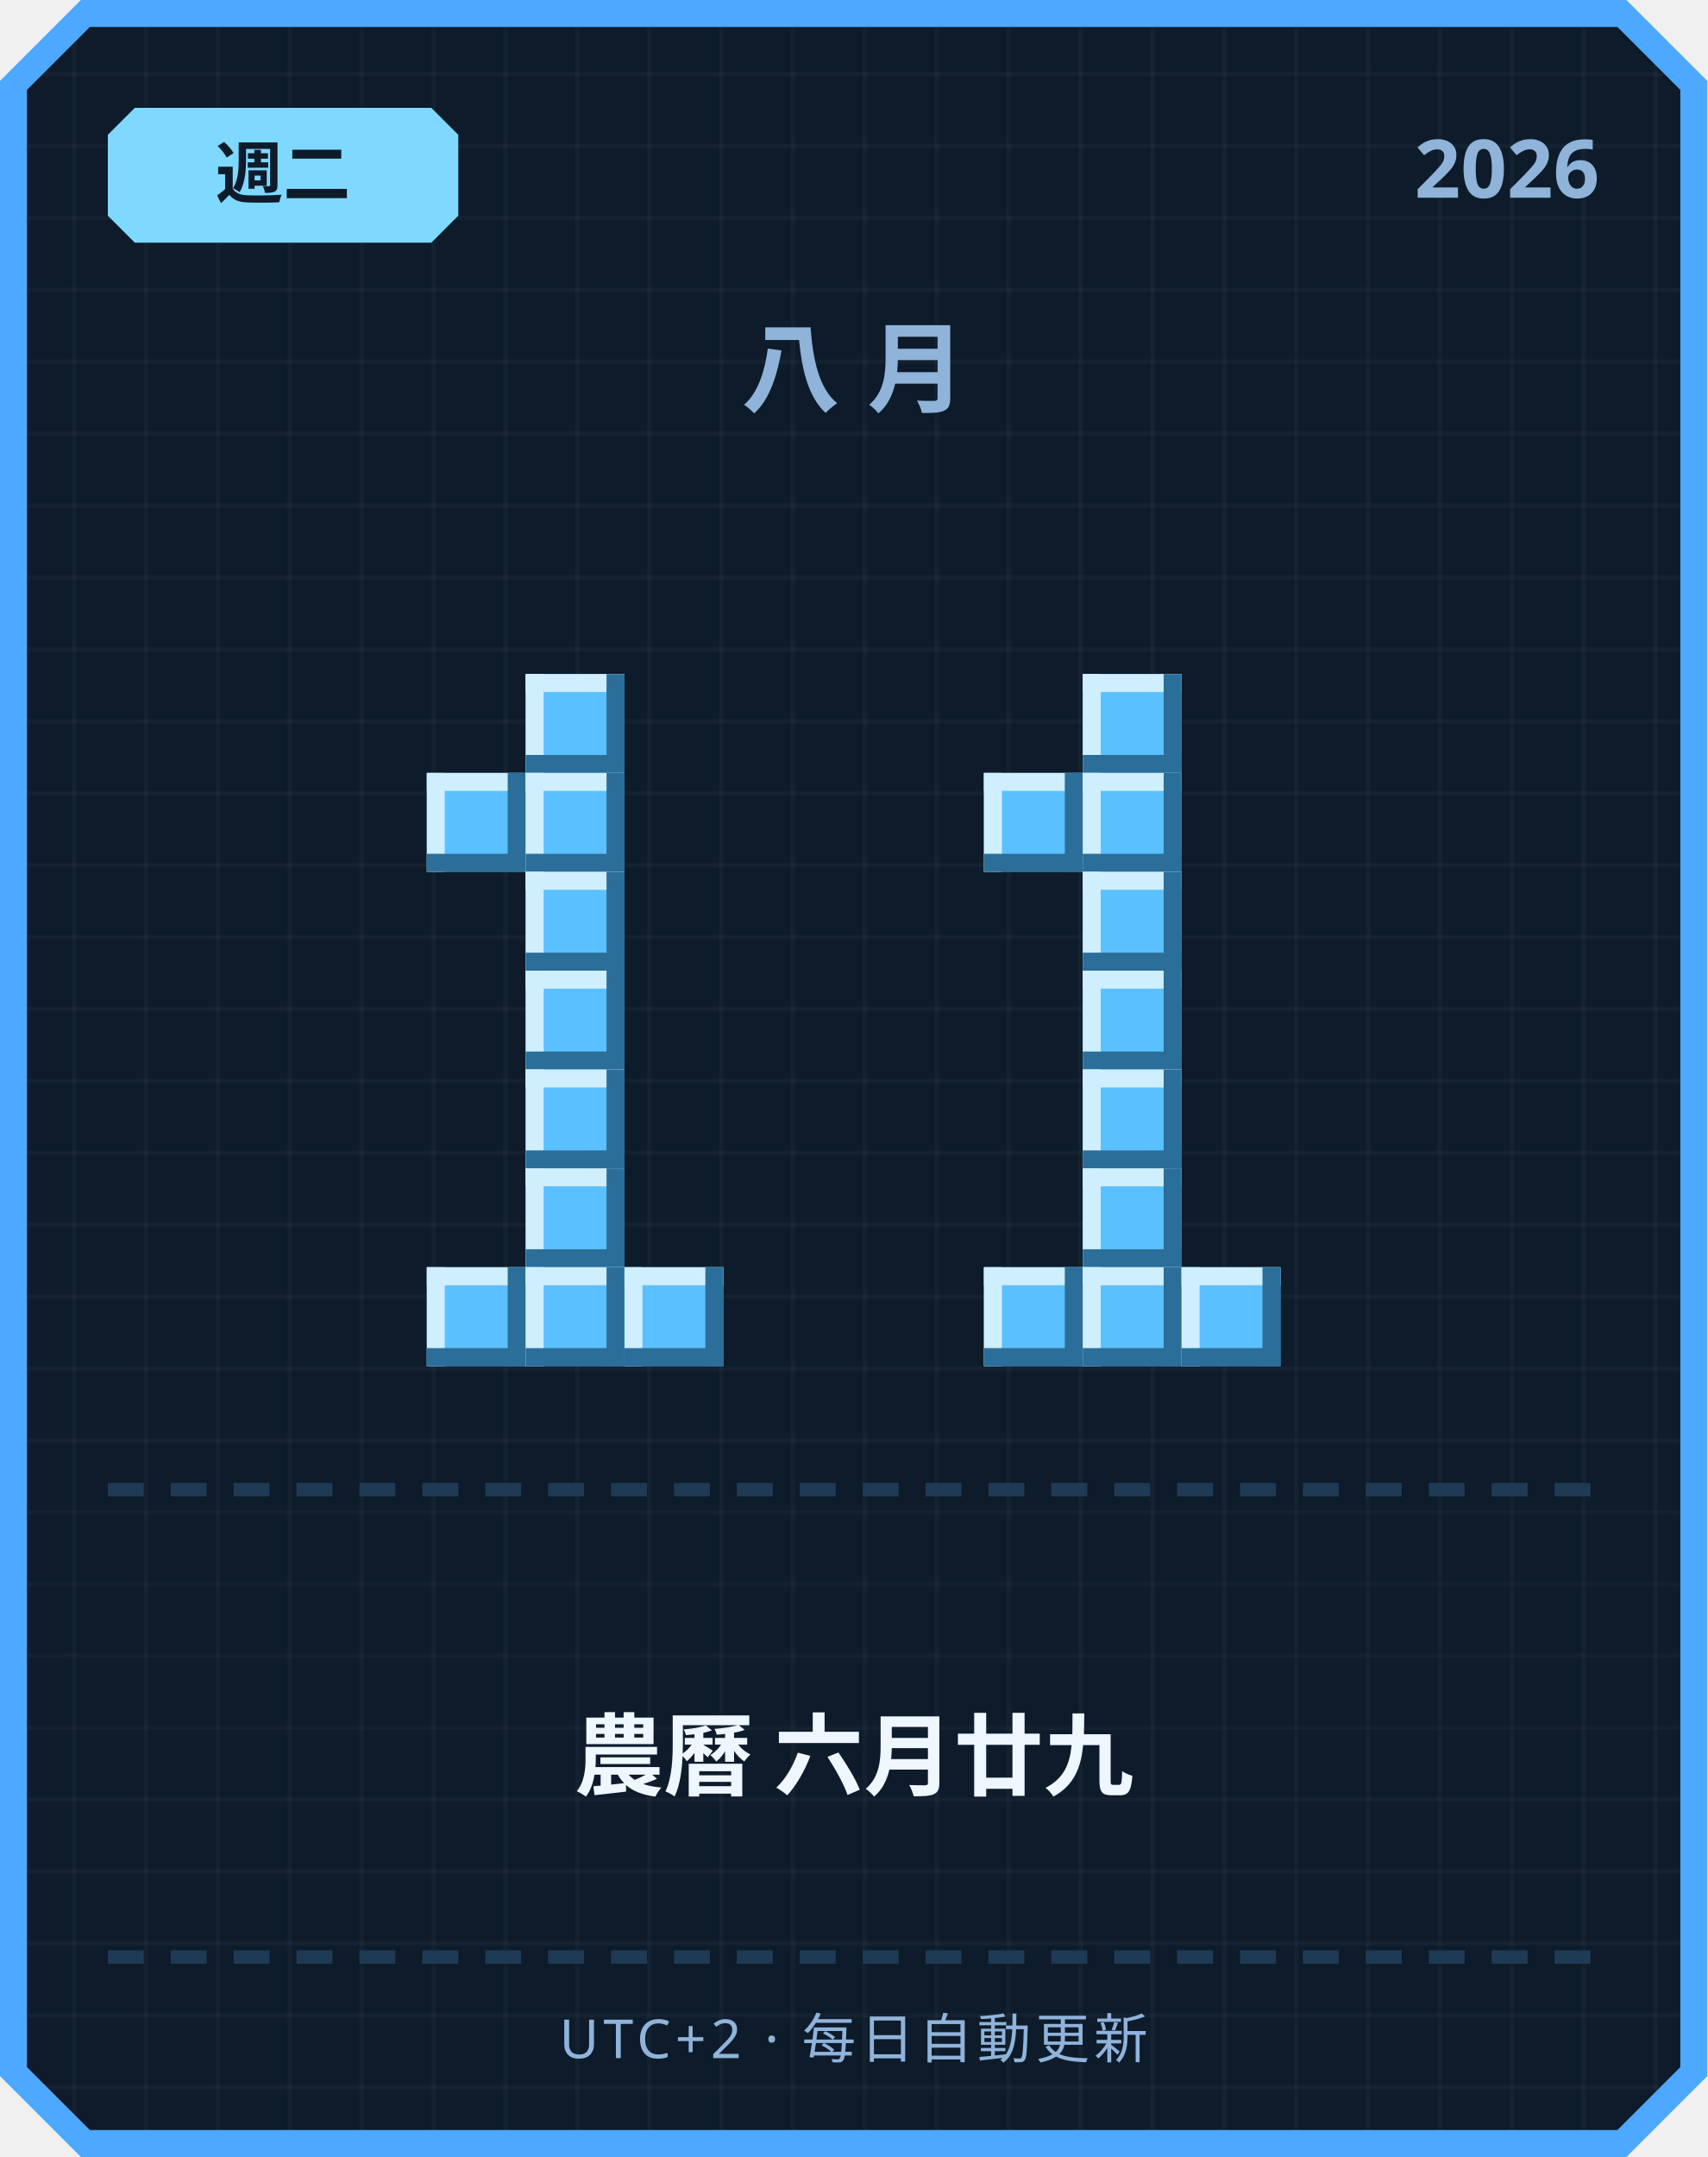
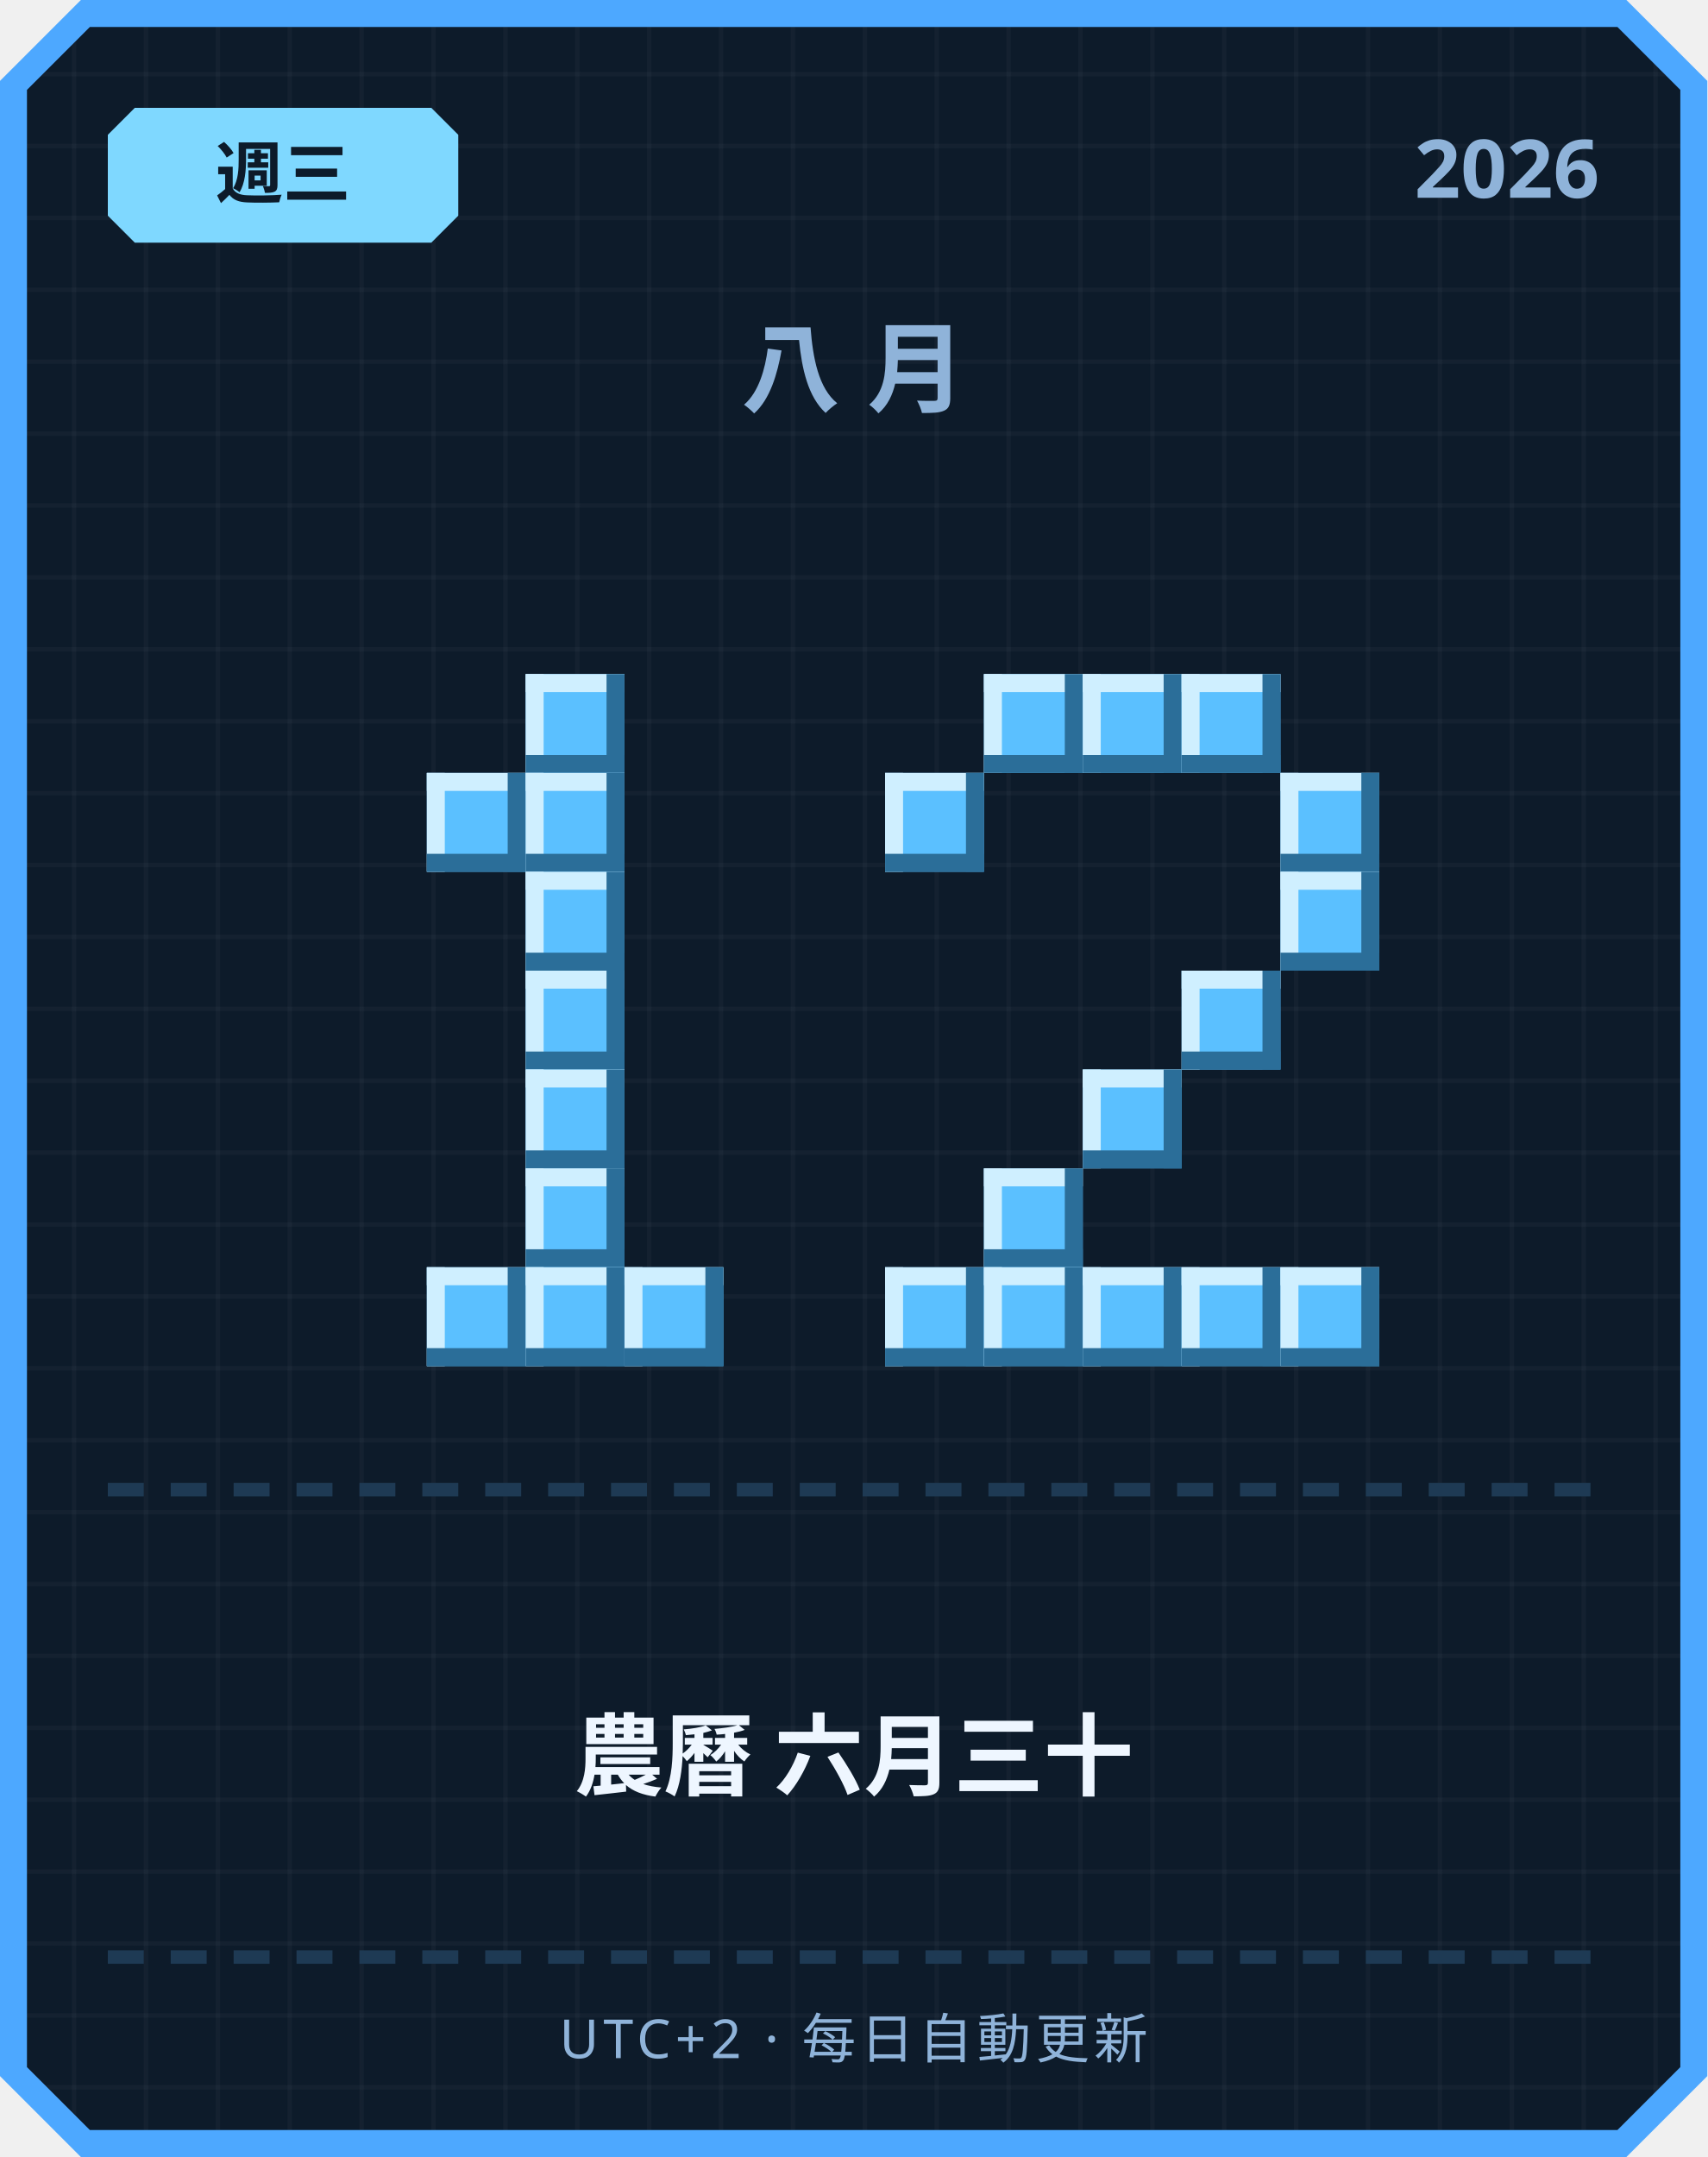
<svg xmlns="http://www.w3.org/2000/svg" width="380" height="480" viewBox="0 0 380 480">
  <defs>
    <pattern id="grid" width="16" height="16" patternUnits="userSpaceOnUse">
      <rect width="16" height="16" fill="#0d1b2a" />
      <rect width="1" height="16" fill="#ffffff" opacity="0.03" />
      <rect width="16" height="1" fill="#ffffff" opacity="0.03" />
    </pattern>
  </defs>
  <path d="M 18,0 L 362,0 L 380,18 L 380,462 L 362,480 L 18,480 L 0,462 L 0,18 Z" fill="#4da8ff" />
  <path d="M 20,6 L 360,6 L 374,20 L 374,460 L 360,474 L 20,474 L 6,460 L 6,20 Z" fill="url(#grid)" />
  <path d="M 30,24 L 96,24 L 102,30 L 102,48 L 96,54 L 30,54 L 24,48 L 24,30 Z" fill="#7fd8ff" />
-   <text x="63" y="44" text-anchor="middle" font-family="'Segoe UI', sans-serif" font-size="15" font-weight="700" fill="#0d1b2a">週二</text>
+   <text x="63" y="44" text-anchor="middle" font-family="'Segoe UI', sans-serif" font-size="15" font-weight="700" fill="#0d1b2a">週三</text>
  <text x="356" y="44" text-anchor="end" font-family="'Segoe UI', sans-serif" font-size="18" font-weight="700" fill="#8fb3d9">2026</text>
  <text x="190" y="90" text-anchor="middle" font-family="'Segoe UI', sans-serif" font-size="22" font-weight="700" letter-spacing="6" fill="#8fb3d9">八月</text>
  <rect x="117" y="150" width="22" height="22" fill="#5bc0ff" />
  <rect x="117" y="150" width="22" height="4" fill="#cfefff" />
  <rect x="117" y="150" width="4" height="22" fill="#cfefff" />
  <rect x="117" y="168" width="22" height="4" fill="#2b6e99" />
  <rect x="135" y="150" width="4" height="22" fill="#2b6e99" />
  <rect x="95" y="172" width="22" height="22" fill="#5bc0ff" />
  <rect x="95" y="172" width="22" height="4" fill="#cfefff" />
  <rect x="95" y="172" width="4" height="22" fill="#cfefff" />
  <rect x="95" y="190" width="22" height="4" fill="#2b6e99" />
  <rect x="113" y="172" width="4" height="22" fill="#2b6e99" />
  <rect x="117" y="172" width="22" height="22" fill="#5bc0ff" />
  <rect x="117" y="172" width="22" height="4" fill="#cfefff" />
  <rect x="117" y="172" width="4" height="22" fill="#cfefff" />
  <rect x="117" y="190" width="22" height="4" fill="#2b6e99" />
  <rect x="135" y="172" width="4" height="22" fill="#2b6e99" />
  <rect x="117" y="194" width="22" height="22" fill="#5bc0ff" />
  <rect x="117" y="194" width="22" height="4" fill="#cfefff" />
  <rect x="117" y="194" width="4" height="22" fill="#cfefff" />
  <rect x="117" y="212" width="22" height="4" fill="#2b6e99" />
  <rect x="135" y="194" width="4" height="22" fill="#2b6e99" />
  <rect x="117" y="216" width="22" height="22" fill="#5bc0ff" />
  <rect x="117" y="216" width="22" height="4" fill="#cfefff" />
  <rect x="117" y="216" width="4" height="22" fill="#cfefff" />
  <rect x="117" y="234" width="22" height="4" fill="#2b6e99" />
  <rect x="135" y="216" width="4" height="22" fill="#2b6e99" />
  <rect x="117" y="238" width="22" height="22" fill="#5bc0ff" />
  <rect x="117" y="238" width="22" height="4" fill="#cfefff" />
  <rect x="117" y="238" width="4" height="22" fill="#cfefff" />
  <rect x="117" y="256" width="22" height="4" fill="#2b6e99" />
  <rect x="135" y="238" width="4" height="22" fill="#2b6e99" />
  <rect x="117" y="260" width="22" height="22" fill="#5bc0ff" />
  <rect x="117" y="260" width="22" height="4" fill="#cfefff" />
  <rect x="117" y="260" width="4" height="22" fill="#cfefff" />
  <rect x="117" y="278" width="22" height="4" fill="#2b6e99" />
  <rect x="135" y="260" width="4" height="22" fill="#2b6e99" />
  <rect x="95" y="282" width="22" height="22" fill="#5bc0ff" />
  <rect x="95" y="282" width="22" height="4" fill="#cfefff" />
  <rect x="95" y="282" width="4" height="22" fill="#cfefff" />
  <rect x="95" y="300" width="22" height="4" fill="#2b6e99" />
  <rect x="113" y="282" width="4" height="22" fill="#2b6e99" />
  <rect x="117" y="282" width="22" height="22" fill="#5bc0ff" />
  <rect x="117" y="282" width="22" height="4" fill="#cfefff" />
  <rect x="117" y="282" width="4" height="22" fill="#cfefff" />
  <rect x="117" y="300" width="22" height="4" fill="#2b6e99" />
  <rect x="135" y="282" width="4" height="22" fill="#2b6e99" />
  <rect x="139" y="282" width="22" height="22" fill="#5bc0ff" />
  <rect x="139" y="282" width="22" height="4" fill="#cfefff" />
  <rect x="139" y="282" width="4" height="22" fill="#cfefff" />
  <rect x="139" y="300" width="22" height="4" fill="#2b6e99" />
  <rect x="157" y="282" width="4" height="22" fill="#2b6e99" />
+   <rect x="219" y="150" width="22" height="22" fill="#5bc0ff" />
+   <rect x="219" y="150" width="22" height="4" fill="#cfefff" />
+   <rect x="219" y="150" width="4" height="22" fill="#cfefff" />
+   <rect x="219" y="168" width="22" height="4" fill="#2b6e99" />
+   <rect x="237" y="150" width="4" height="22" fill="#2b6e99" />
  <rect x="241" y="150" width="22" height="22" fill="#5bc0ff" />
  <rect x="241" y="150" width="22" height="4" fill="#cfefff" />
  <rect x="241" y="150" width="4" height="22" fill="#cfefff" />
  <rect x="241" y="168" width="22" height="4" fill="#2b6e99" />
  <rect x="259" y="150" width="4" height="22" fill="#2b6e99" />
-   <rect x="219" y="172" width="22" height="22" fill="#5bc0ff" />
-   <rect x="219" y="172" width="22" height="4" fill="#cfefff" />
-   <rect x="219" y="172" width="4" height="22" fill="#cfefff" />
-   <rect x="219" y="190" width="22" height="4" fill="#2b6e99" />
-   <rect x="237" y="172" width="4" height="22" fill="#2b6e99" />
-   <rect x="241" y="172" width="22" height="22" fill="#5bc0ff" />
-   <rect x="241" y="172" width="22" height="4" fill="#cfefff" />
-   <rect x="241" y="172" width="4" height="22" fill="#cfefff" />
-   <rect x="241" y="190" width="22" height="4" fill="#2b6e99" />
-   <rect x="259" y="172" width="4" height="22" fill="#2b6e99" />
-   <rect x="241" y="194" width="22" height="22" fill="#5bc0ff" />
-   <rect x="241" y="194" width="22" height="4" fill="#cfefff" />
-   <rect x="241" y="194" width="4" height="22" fill="#cfefff" />
-   <rect x="241" y="212" width="22" height="4" fill="#2b6e99" />
-   <rect x="259" y="194" width="4" height="22" fill="#2b6e99" />
-   <rect x="241" y="216" width="22" height="22" fill="#5bc0ff" />
-   <rect x="241" y="216" width="22" height="4" fill="#cfefff" />
-   <rect x="241" y="216" width="4" height="22" fill="#cfefff" />
-   <rect x="241" y="234" width="22" height="4" fill="#2b6e99" />
-   <rect x="259" y="216" width="4" height="22" fill="#2b6e99" />
+   <rect x="263" y="150" width="22" height="22" fill="#5bc0ff" />
+   <rect x="263" y="150" width="22" height="4" fill="#cfefff" />
+   <rect x="263" y="150" width="4" height="22" fill="#cfefff" />
+   <rect x="263" y="168" width="22" height="4" fill="#2b6e99" />
+   <rect x="281" y="150" width="4" height="22" fill="#2b6e99" />
+   <rect x="197" y="172" width="22" height="22" fill="#5bc0ff" />
+   <rect x="197" y="172" width="22" height="4" fill="#cfefff" />
+   <rect x="197" y="172" width="4" height="22" fill="#cfefff" />
+   <rect x="197" y="190" width="22" height="4" fill="#2b6e99" />
+   <rect x="215" y="172" width="4" height="22" fill="#2b6e99" />
+   <rect x="285" y="172" width="22" height="22" fill="#5bc0ff" />
+   <rect x="285" y="172" width="22" height="4" fill="#cfefff" />
+   <rect x="285" y="172" width="4" height="22" fill="#cfefff" />
+   <rect x="285" y="190" width="22" height="4" fill="#2b6e99" />
+   <rect x="303" y="172" width="4" height="22" fill="#2b6e99" />
+   <rect x="285" y="194" width="22" height="22" fill="#5bc0ff" />
+   <rect x="285" y="194" width="22" height="4" fill="#cfefff" />
+   <rect x="285" y="194" width="4" height="22" fill="#cfefff" />
+   <rect x="285" y="212" width="22" height="4" fill="#2b6e99" />
+   <rect x="303" y="194" width="4" height="22" fill="#2b6e99" />
+   <rect x="263" y="216" width="22" height="22" fill="#5bc0ff" />
+   <rect x="263" y="216" width="22" height="4" fill="#cfefff" />
+   <rect x="263" y="216" width="4" height="22" fill="#cfefff" />
+   <rect x="263" y="234" width="22" height="4" fill="#2b6e99" />
+   <rect x="281" y="216" width="4" height="22" fill="#2b6e99" />
  <rect x="241" y="238" width="22" height="22" fill="#5bc0ff" />
  <rect x="241" y="238" width="22" height="4" fill="#cfefff" />
  <rect x="241" y="238" width="4" height="22" fill="#cfefff" />
  <rect x="241" y="256" width="22" height="4" fill="#2b6e99" />
  <rect x="259" y="238" width="4" height="22" fill="#2b6e99" />
-   <rect x="241" y="260" width="22" height="22" fill="#5bc0ff" />
-   <rect x="241" y="260" width="22" height="4" fill="#cfefff" />
-   <rect x="241" y="260" width="4" height="22" fill="#cfefff" />
-   <rect x="241" y="278" width="22" height="4" fill="#2b6e99" />
-   <rect x="259" y="260" width="4" height="22" fill="#2b6e99" />
+   <rect x="219" y="260" width="22" height="22" fill="#5bc0ff" />
+   <rect x="219" y="260" width="22" height="4" fill="#cfefff" />
+   <rect x="219" y="260" width="4" height="22" fill="#cfefff" />
+   <rect x="219" y="278" width="22" height="4" fill="#2b6e99" />
+   <rect x="237" y="260" width="4" height="22" fill="#2b6e99" />
+   <rect x="197" y="282" width="22" height="22" fill="#5bc0ff" />
+   <rect x="197" y="282" width="22" height="4" fill="#cfefff" />
+   <rect x="197" y="282" width="4" height="22" fill="#cfefff" />
+   <rect x="197" y="300" width="22" height="4" fill="#2b6e99" />
+   <rect x="215" y="282" width="4" height="22" fill="#2b6e99" />
  <rect x="219" y="282" width="22" height="22" fill="#5bc0ff" />
  <rect x="219" y="282" width="22" height="4" fill="#cfefff" />
  <rect x="219" y="282" width="4" height="22" fill="#cfefff" />
  <rect x="219" y="300" width="22" height="4" fill="#2b6e99" />
  <rect x="237" y="282" width="4" height="22" fill="#2b6e99" />
  <rect x="241" y="282" width="22" height="22" fill="#5bc0ff" />
  <rect x="241" y="282" width="22" height="4" fill="#cfefff" />
  <rect x="241" y="282" width="4" height="22" fill="#cfefff" />
  <rect x="241" y="300" width="22" height="4" fill="#2b6e99" />
  <rect x="259" y="282" width="4" height="22" fill="#2b6e99" />
  <rect x="263" y="282" width="22" height="22" fill="#5bc0ff" />
  <rect x="263" y="282" width="22" height="4" fill="#cfefff" />
  <rect x="263" y="282" width="4" height="22" fill="#cfefff" />
  <rect x="263" y="300" width="22" height="4" fill="#2b6e99" />
  <rect x="281" y="282" width="4" height="22" fill="#2b6e99" />
+   <rect x="285" y="282" width="22" height="22" fill="#5bc0ff" />
+   <rect x="285" y="282" width="22" height="4" fill="#cfefff" />
+   <rect x="285" y="282" width="4" height="22" fill="#cfefff" />
+   <rect x="285" y="300" width="22" height="4" fill="#2b6e99" />
+   <rect x="303" y="282" width="4" height="22" fill="#2b6e99" />
  <rect x="24" y="330" width="8" height="3" fill="#1e3a54" />
  <rect x="38" y="330" width="8" height="3" fill="#1e3a54" />
  <rect x="52" y="330" width="8" height="3" fill="#1e3a54" />
  <rect x="66" y="330" width="8" height="3" fill="#1e3a54" />
  <rect x="80" y="330" width="8" height="3" fill="#1e3a54" />
  <rect x="94" y="330" width="8" height="3" fill="#1e3a54" />
  <rect x="108" y="330" width="8" height="3" fill="#1e3a54" />
  <rect x="122" y="330" width="8" height="3" fill="#1e3a54" />
  <rect x="136" y="330" width="8" height="3" fill="#1e3a54" />
  <rect x="150" y="330" width="8" height="3" fill="#1e3a54" />
  <rect x="164" y="330" width="8" height="3" fill="#1e3a54" />
  <rect x="178" y="330" width="8" height="3" fill="#1e3a54" />
  <rect x="192" y="330" width="8" height="3" fill="#1e3a54" />
  <rect x="206" y="330" width="8" height="3" fill="#1e3a54" />
  <rect x="220" y="330" width="8" height="3" fill="#1e3a54" />
  <rect x="234" y="330" width="8" height="3" fill="#1e3a54" />
  <rect x="248" y="330" width="8" height="3" fill="#1e3a54" />
  <rect x="262" y="330" width="8" height="3" fill="#1e3a54" />
  <rect x="276" y="330" width="8" height="3" fill="#1e3a54" />
  <rect x="290" y="330" width="8" height="3" fill="#1e3a54" />
  <rect x="304" y="330" width="8" height="3" fill="#1e3a54" />
  <rect x="318" y="330" width="8" height="3" fill="#1e3a54" />
  <rect x="332" y="330" width="8" height="3" fill="#1e3a54" />
  <rect x="346" y="330" width="8" height="3" fill="#1e3a54" />
-   <text x="190" y="398" text-anchor="middle" font-family="'Segoe UI', 'Microsoft JhengHei', sans-serif" font-size="20" font-weight="700" fill="#eef6ff">農曆 六月廿九</text>
+   <text x="190" y="398" text-anchor="middle" font-family="'Segoe UI', 'Microsoft JhengHei', sans-serif" font-size="20" font-weight="700" fill="#eef6ff">農曆 六月三十</text>
  <rect x="24" y="434" width="8" height="3" fill="#1e3a54" />
  <rect x="38" y="434" width="8" height="3" fill="#1e3a54" />
  <rect x="52" y="434" width="8" height="3" fill="#1e3a54" />
  <rect x="66" y="434" width="8" height="3" fill="#1e3a54" />
  <rect x="80" y="434" width="8" height="3" fill="#1e3a54" />
  <rect x="94" y="434" width="8" height="3" fill="#1e3a54" />
  <rect x="108" y="434" width="8" height="3" fill="#1e3a54" />
  <rect x="122" y="434" width="8" height="3" fill="#1e3a54" />
  <rect x="136" y="434" width="8" height="3" fill="#1e3a54" />
  <rect x="150" y="434" width="8" height="3" fill="#1e3a54" />
  <rect x="164" y="434" width="8" height="3" fill="#1e3a54" />
  <rect x="178" y="434" width="8" height="3" fill="#1e3a54" />
  <rect x="192" y="434" width="8" height="3" fill="#1e3a54" />
  <rect x="206" y="434" width="8" height="3" fill="#1e3a54" />
  <rect x="220" y="434" width="8" height="3" fill="#1e3a54" />
  <rect x="234" y="434" width="8" height="3" fill="#1e3a54" />
  <rect x="248" y="434" width="8" height="3" fill="#1e3a54" />
  <rect x="262" y="434" width="8" height="3" fill="#1e3a54" />
  <rect x="276" y="434" width="8" height="3" fill="#1e3a54" />
  <rect x="290" y="434" width="8" height="3" fill="#1e3a54" />
  <rect x="304" y="434" width="8" height="3" fill="#1e3a54" />
  <rect x="318" y="434" width="8" height="3" fill="#1e3a54" />
  <rect x="332" y="434" width="8" height="3" fill="#1e3a54" />
  <rect x="346" y="434" width="8" height="3" fill="#1e3a54" />
  <text x="190" y="458" text-anchor="middle" font-family="'Segoe UI', sans-serif" font-size="12" letter-spacing="1" fill="#8fb3d9">UTC+2 · 每日自動更新</text>
</svg>
